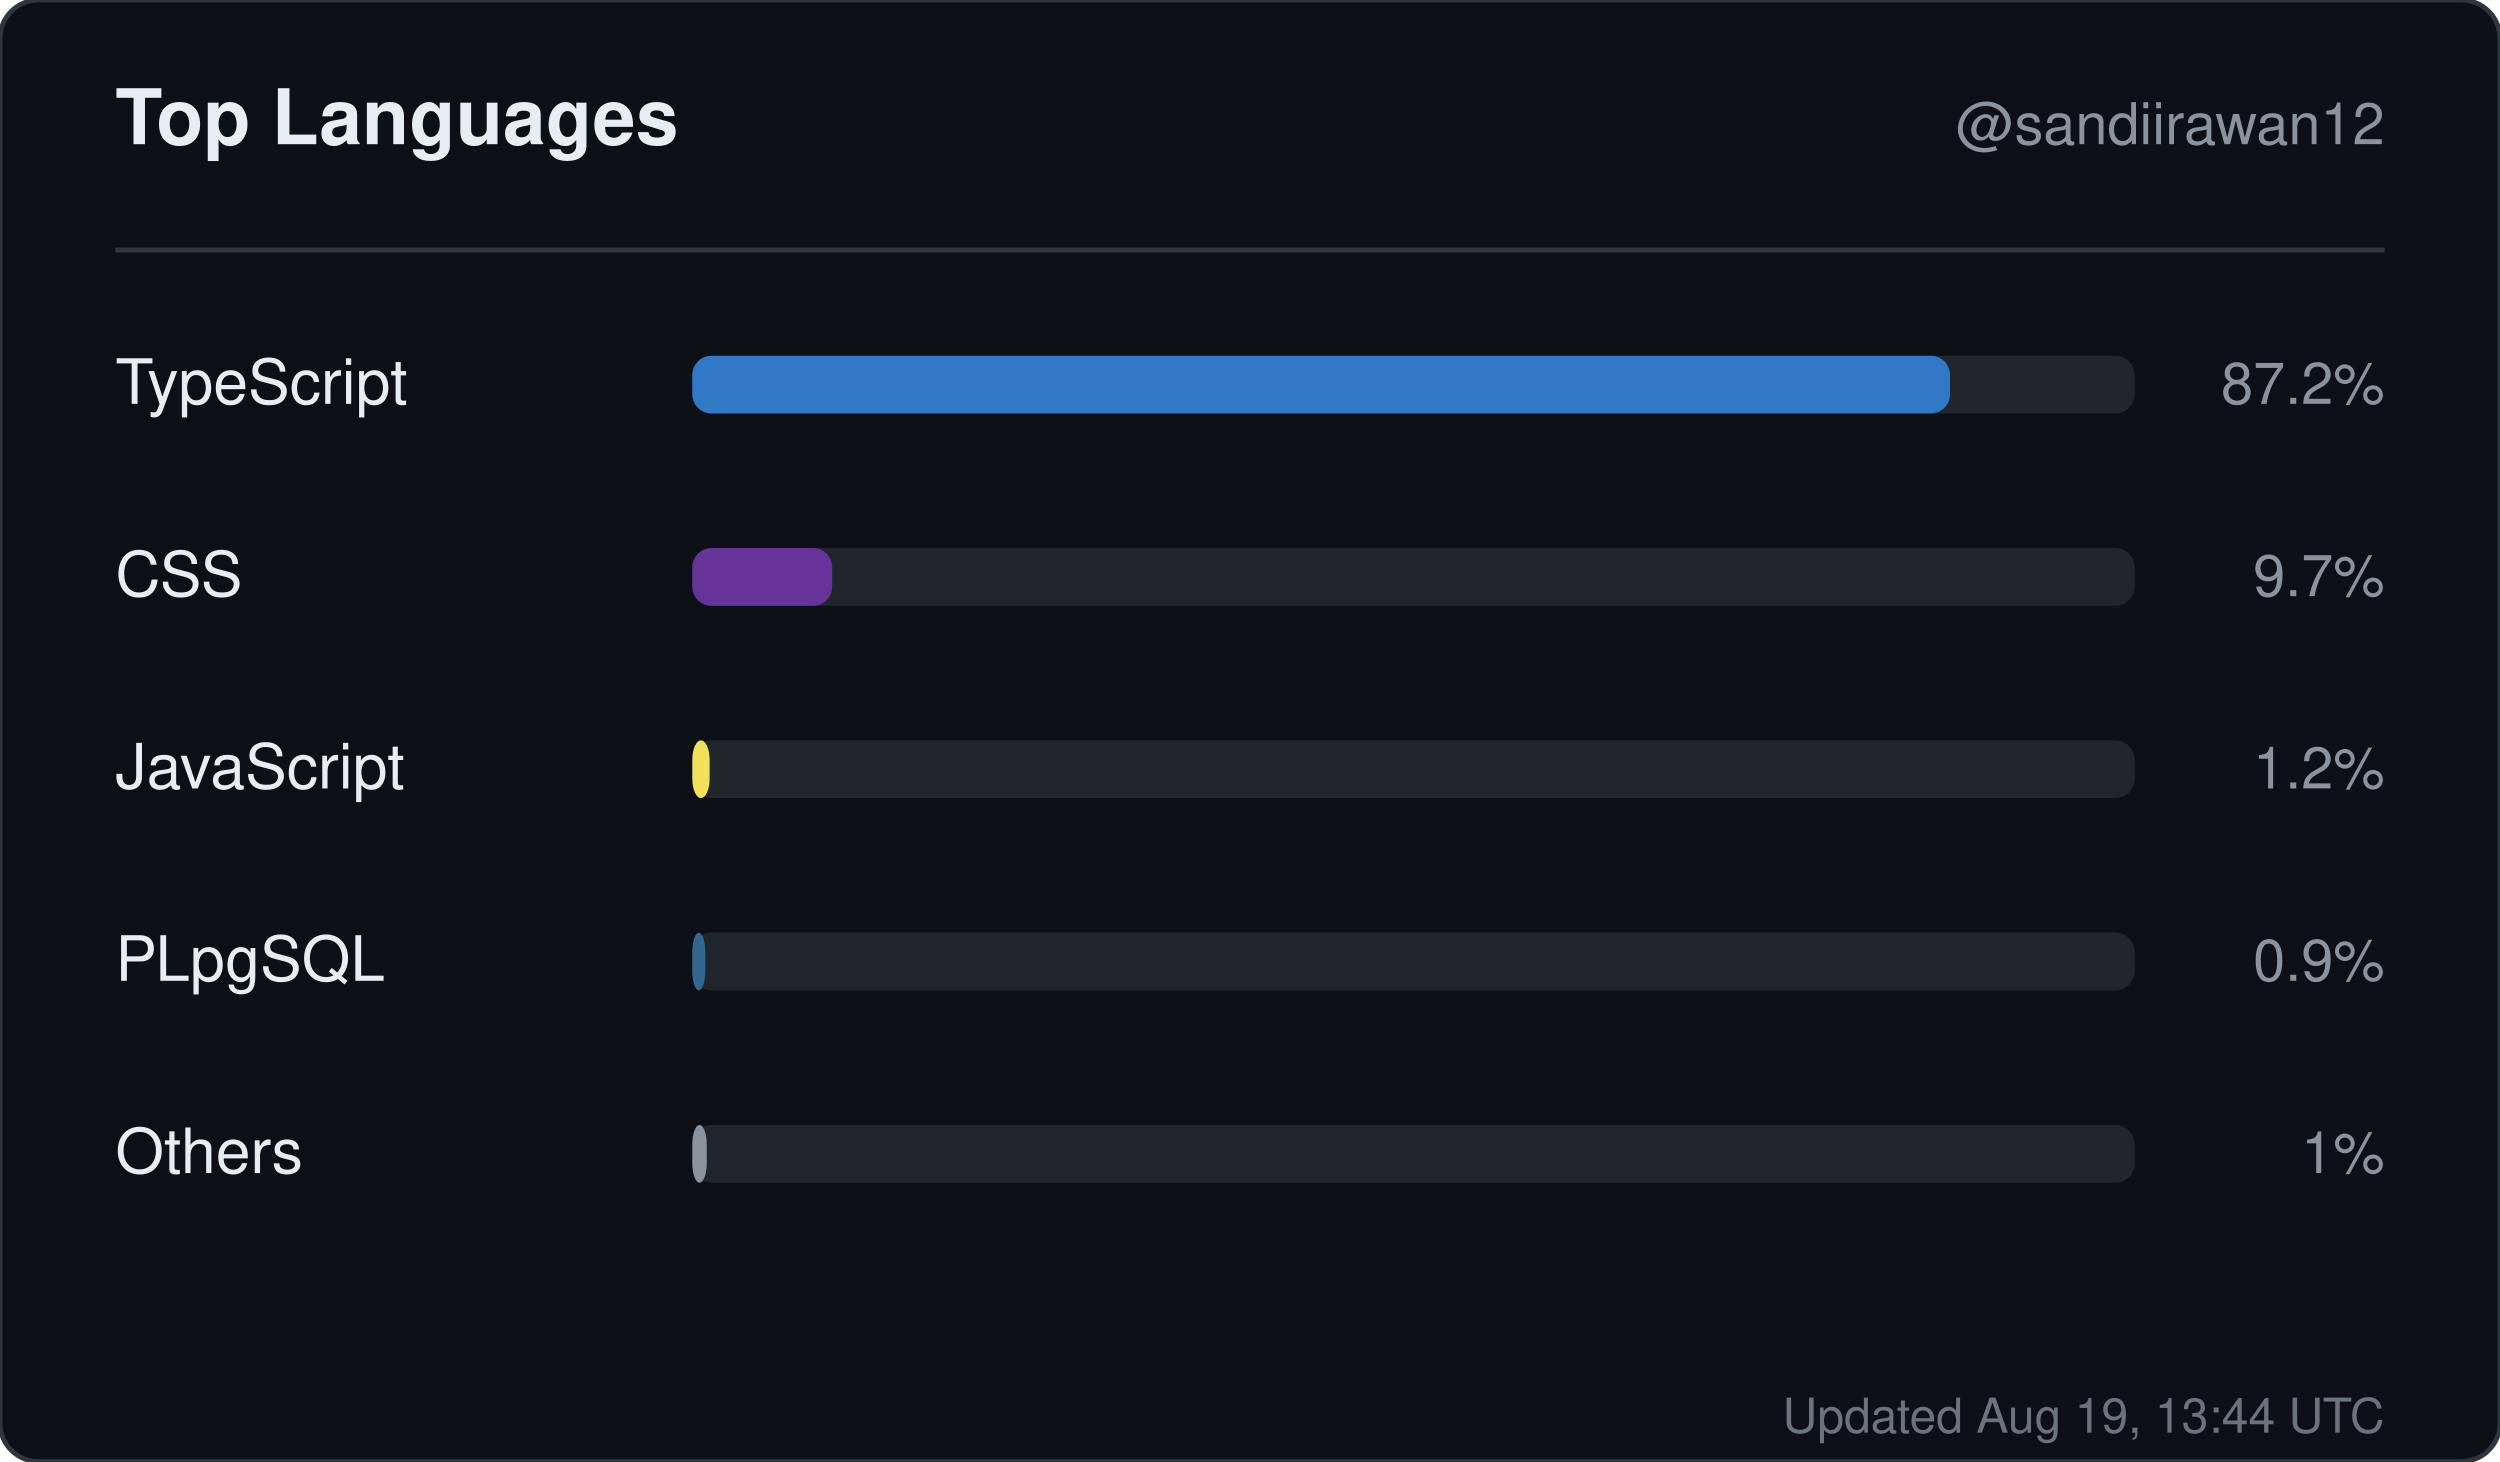
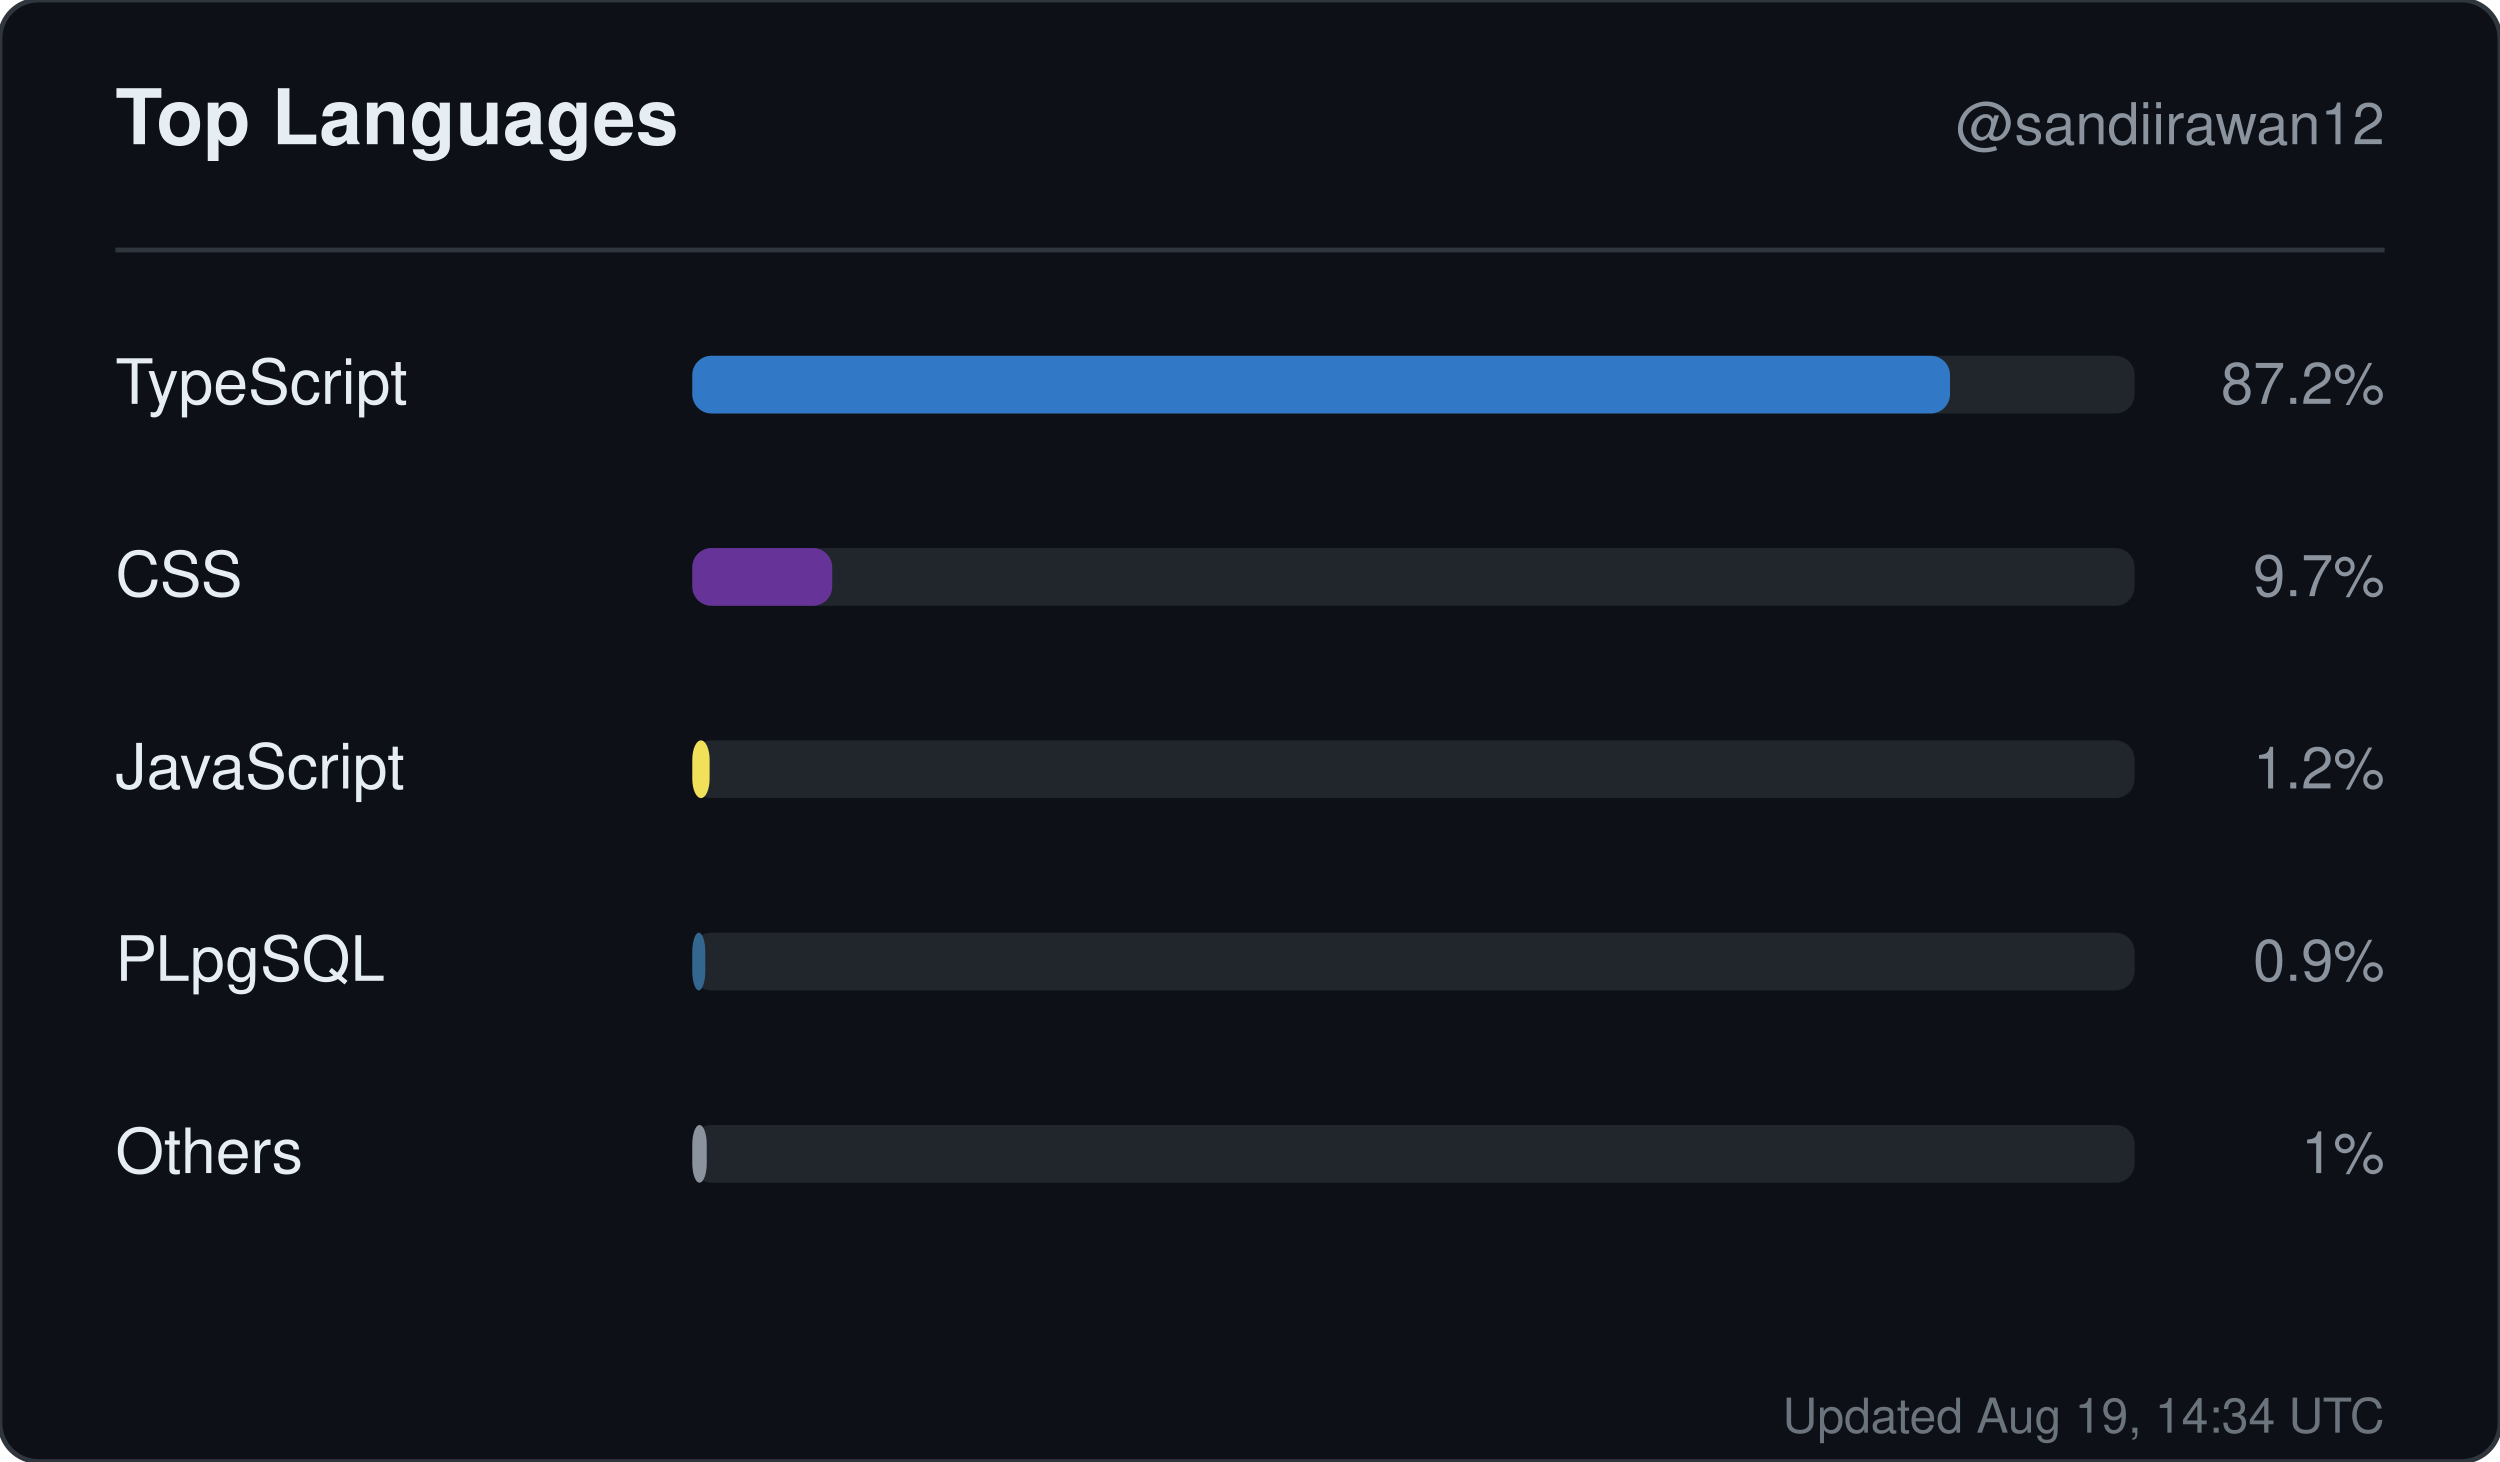
<svg xmlns="http://www.w3.org/2000/svg" width="520" height="304" viewBox="0 0 520 304" role="img" aria-label="Top languages for sandiirawan12">
  <rect width="520" height="304" rx="8" fill="#0d1117" stroke="#30363d" />
  <g font-family="-apple-system, BlinkMacSystemFont, Segoe UI, Helvetica, Arial, sans-serif">
    <text x="24" y="30" fill="#e6edf3" font-size="16" font-weight="700">Top Languages</text>
    <text x="496" y="30" fill="#8b949e" font-size="12" text-anchor="end">@sandiirawan12</text>
    <line x1="24" y1="52" x2="496" y2="52" stroke="#30363d" />
    <text x="24" y="84" fill="#e6edf3" font-size="13">TypeScript</text>
    <rect x="144" y="74" width="300" height="12" rx="4" fill="#21262d" />
    <rect x="144" y="74" width="261.6" height="12" rx="4" fill="#3178c6" />
    <text x="496" y="84" fill="#8b949e" font-size="12" text-anchor="end">87.2%</text>
    <text x="24" y="124" fill="#e6edf3" font-size="13">CSS</text>
    <rect x="144" y="114" width="300" height="12" rx="4" fill="#21262d" />
    <rect x="144" y="114" width="29.1" height="12" rx="4" fill="#663399" />
    <text x="496" y="124" fill="#8b949e" font-size="12" text-anchor="end">9.7%</text>
    <text x="24" y="164" fill="#e6edf3" font-size="13">JavaScript</text>
    <rect x="144" y="154" width="300" height="12" rx="4" fill="#21262d" />
    <rect x="144" y="154" width="3.6" height="12" rx="4" fill="#f1e05a" />
    <text x="496" y="164" fill="#8b949e" font-size="12" text-anchor="end">1.2%</text>
    <text x="24" y="204" fill="#e6edf3" font-size="13">PLpgSQL</text>
    <rect x="144" y="194" width="300" height="12" rx="4" fill="#21262d" />
    <rect x="144" y="194" width="2.7" height="12" rx="4" fill="#336790" />
    <text x="496" y="204" fill="#8b949e" font-size="12" text-anchor="end">0.9%</text>
    <text x="24" y="244" fill="#e6edf3" font-size="13">Others</text>
    <rect x="144" y="234" width="300" height="12" rx="4" fill="#21262d" />
    <rect x="144" y="234" width="3" height="12" rx="4" fill="#8b949e" />
    <text x="496" y="244" fill="#8b949e" font-size="12" text-anchor="end">1%</text>
-     <text x="496" y="298" fill="#8b949e" font-size="10" text-anchor="end" opacity="0.75">Updated Aug 19, 13:44 UTC</text>
+     <text x="496" y="298" fill="#8b949e" font-size="10" text-anchor="end" opacity="0.75">Updated Aug 19, 14:34 UTC</text>
  </g>
</svg>
